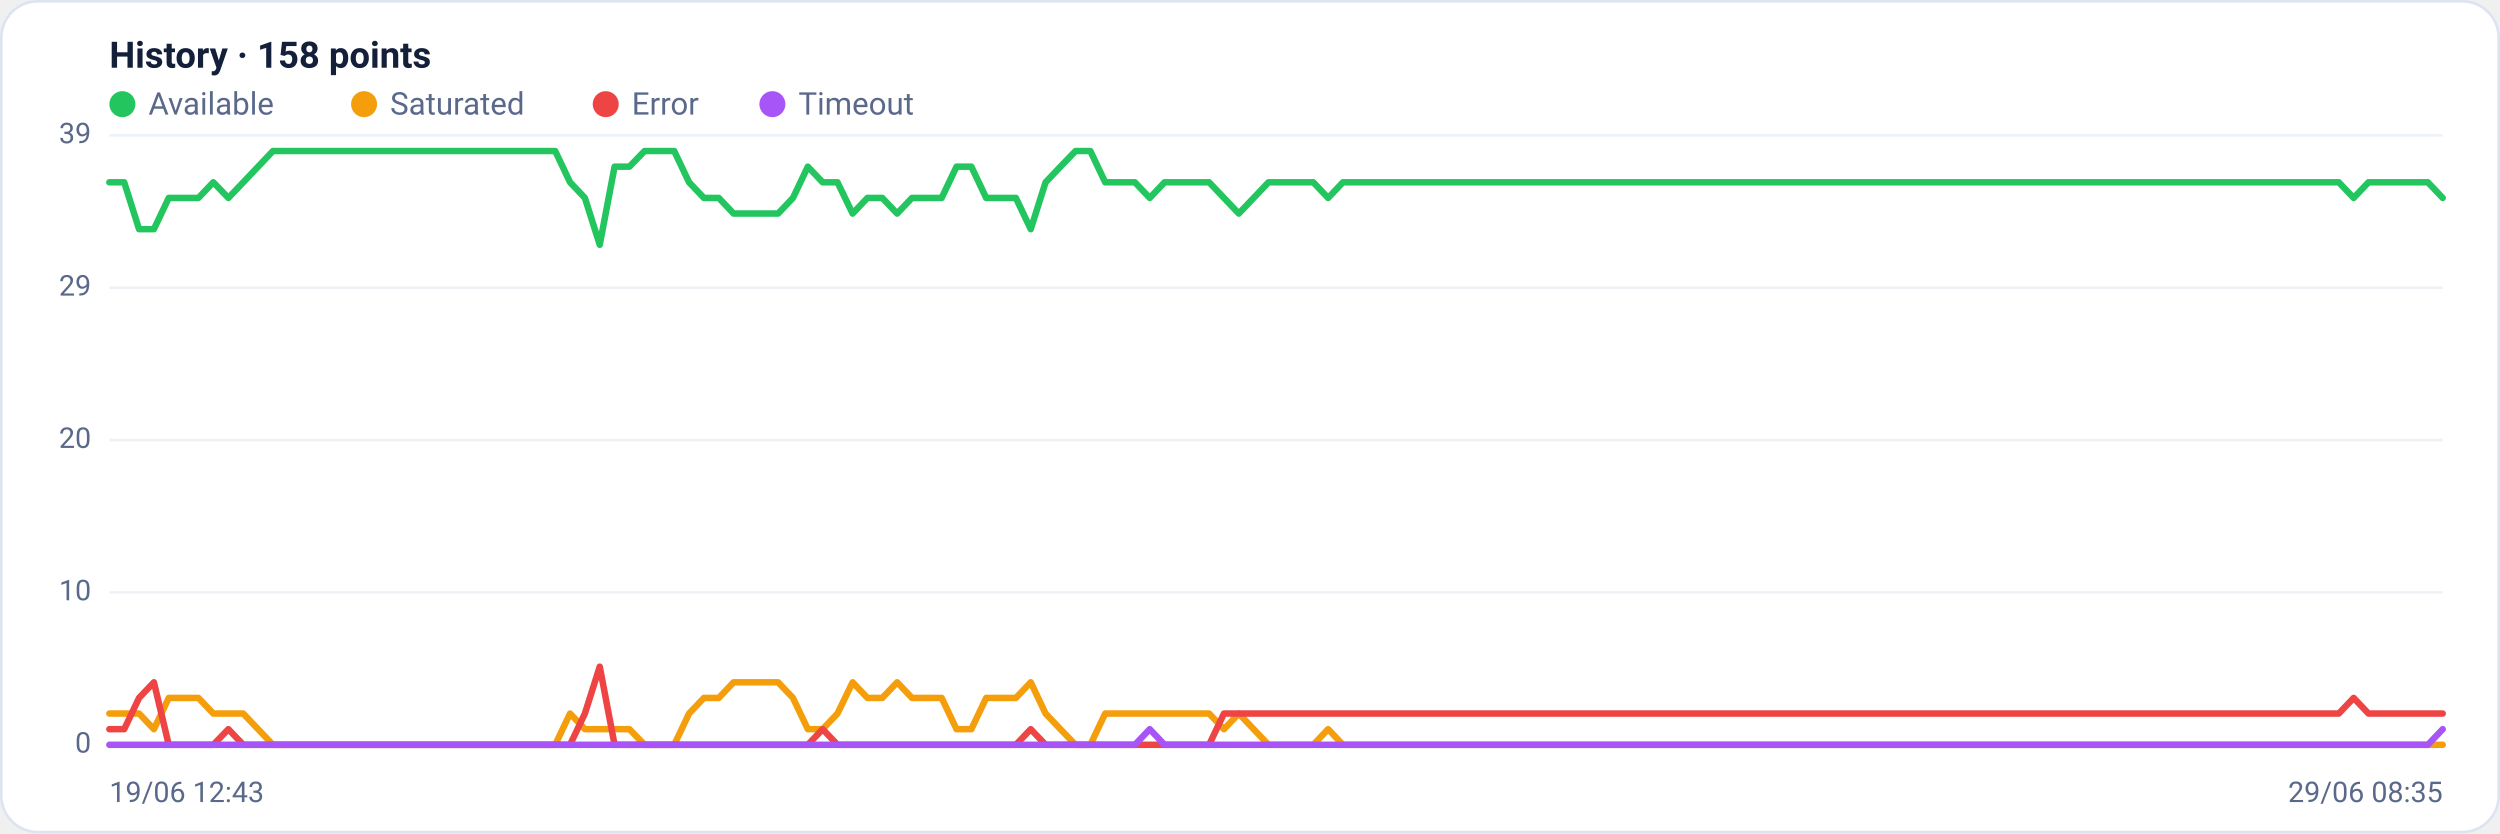
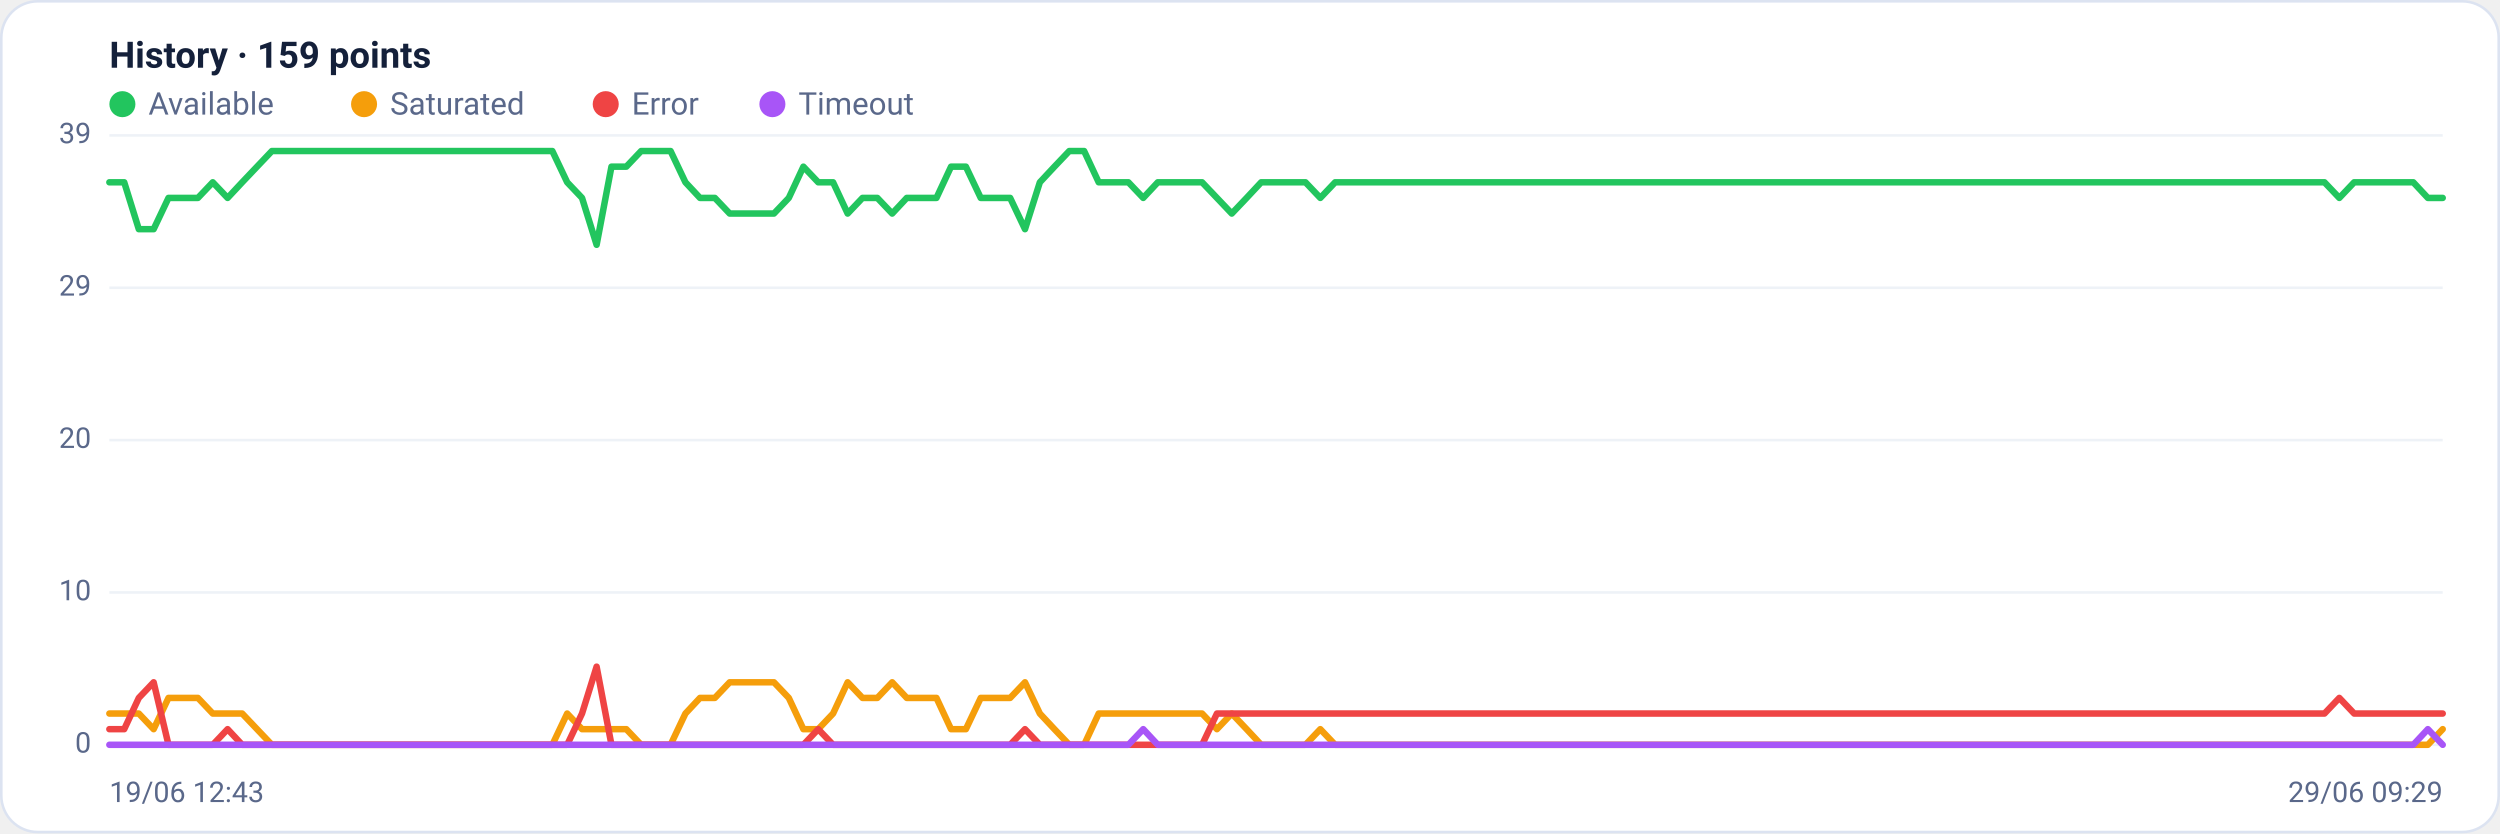
<svg xmlns="http://www.w3.org/2000/svg" viewBox="0 0 960 320" width="960" height="320" font-family="Segoe UI, system-ui, -apple-system, Roboto, Helvetica, Arial, sans-serif" role="img" aria-label="Availability history per region">
  <rect x="0.5" y="0.5" width="959" height="319" rx="14" fill="#ffffff" stroke="#dce3f1" />
-   <text x="42" y="26" font-size="14" font-weight="600" fill="#14203a">History · 158 points</text>
+   <text x="42" y="26" font-size="14" font-weight="600" fill="#14203a">History · 159 points</text>
  <circle cx="47" cy="40" r="5" fill="#22c55e" />
  <text x="57" y="44" font-size="12" fill="#5a688a">Available</text>
  <circle cx="139.8" cy="40" r="5" fill="#f59e0b" />
  <text x="149.8" y="44" font-size="12" fill="#5a688a">Saturated</text>
  <circle cx="232.6" cy="40" r="5" fill="#ef4444" />
  <text x="242.6" y="44" font-size="12" fill="#5a688a">Error</text>
  <circle cx="296.6" cy="40" r="5" fill="#a855f7" />
  <text x="306.6" y="44" font-size="12" fill="#5a688a">Timeout</text>
  <line x1="42" y1="286.0" x2="938" y2="286.0" stroke="#eef2f7" stroke-width="1" />
  <text x="35" y="289.0" text-anchor="end" font-size="11" fill="#5a688a">0</text>
  <line x1="42" y1="227.5" x2="938" y2="227.5" stroke="#eef2f7" stroke-width="1" />
  <text x="35" y="230.5" text-anchor="end" font-size="11" fill="#5a688a">10</text>
  <line x1="42" y1="169.0" x2="938" y2="169.0" stroke="#eef2f7" stroke-width="1" />
  <text x="35" y="172.0" text-anchor="end" font-size="11" fill="#5a688a">20</text>
  <line x1="42" y1="110.5" x2="938" y2="110.5" stroke="#eef2f7" stroke-width="1" />
  <text x="35" y="113.5" text-anchor="end" font-size="11" fill="#5a688a">29</text>
  <line x1="42" y1="52.0" x2="938" y2="52.0" stroke="#eef2f7" stroke-width="1" />
  <text x="35" y="55.0" text-anchor="end" font-size="11" fill="#5a688a">39</text>
-   <polyline fill="none" stroke="#22c55e" stroke-width="2.5" stroke-linejoin="round" stroke-linecap="round" points="42.0,70.0 47.7,70.0 53.4,88.0 59.1,88.0 64.8,76.0 70.5,76.0 76.2,76.0 81.9,70.0 87.7,76.0 93.4,70.0 99.1,64.0 104.8,58.0 110.5,58.0 116.2,58.0 121.9,58.0 127.6,58.0 133.3,58.0 139.0,58.0 144.7,58.0 150.4,58.0 156.1,58.0 161.8,58.0 167.6,58.0 173.3,58.0 179.0,58.0 184.7,58.0 190.4,58.0 196.1,58.0 201.8,58.0 207.5,58.0 213.2,58.0 218.9,70.0 224.6,76.0 230.3,94.0 236.0,64.0 241.7,64.0 247.5,58.0 253.2,58.0 258.9,58.0 264.6,70.0 270.3,76.0 276.0,76.0 281.7,82.0 287.4,82.0 293.1,82.0 298.8,82.0 304.5,76.0 310.2,64.0 315.9,70.0 321.6,70.0 327.4,82.0 333.1,76.0 338.8,76.0 344.5,82.0 350.2,76.0 355.9,76.0 361.6,76.0 367.3,64.0 373.0,64.0 378.7,76.0 384.4,76.0 390.1,76.0 395.8,88.0 401.5,70.0 407.2,64.0 413.0,58.0 418.7,58.0 424.4,70.0 430.1,70.0 435.8,70.0 441.5,76.0 447.2,70.0 452.9,70.0 458.6,70.0 464.3,70.0 470.0,76.0 475.7,82.0 481.4,76.0 487.1,70.0 492.9,70.0 498.6,70.0 504.3,70.0 510.0,76.0 515.7,70.0 521.4,70.0 527.1,70.0 532.8,70.0 538.5,70.0 544.2,70.0 549.9,70.0 555.6,70.0 561.3,70.0 567.0,70.0 572.8,70.0 578.5,70.0 584.2,70.0 589.9,70.0 595.6,70.0 601.3,70.0 607.0,70.0 612.7,70.0 618.4,70.0 624.1,70.0 629.8,70.0 635.5,70.0 641.2,70.0 646.9,70.0 652.6,70.0 658.4,70.0 664.1,70.0 669.8,70.0 675.5,70.0 681.2,70.0 686.9,70.0 692.6,70.0 698.3,70.0 704.0,70.0 709.7,70.0 715.4,70.0 721.1,70.0 726.8,70.0 732.5,70.0 738.3,70.0 744.0,70.0 749.7,70.0 755.4,70.0 761.1,70.0 766.8,70.0 772.5,70.0 778.2,70.0 783.9,70.0 789.6,70.0 795.3,70.0 801.0,70.0 806.7,70.0 812.4,70.0 818.2,70.0 823.9,70.0 829.6,70.0 835.3,70.0 841.0,70.0 846.7,70.0 852.4,70.0 858.1,70.0 863.8,70.0 869.5,70.0 875.2,70.0 880.9,70.0 886.6,70.0 892.3,70.0 898.1,70.0 903.8,76.0 909.5,70.0 915.2,70.0 920.9,70.0 926.6,70.0 932.3,70.0 938.0,76.0" />
-   <polyline fill="none" stroke="#f59e0b" stroke-width="2.5" stroke-linejoin="round" stroke-linecap="round" points="42.0,274.0 47.7,274.0 53.4,274.0 59.1,280.0 64.8,268.0 70.5,268.0 76.2,268.0 81.9,274.0 87.7,274.0 93.4,274.0 99.1,280.0 104.8,286.0 110.5,286.0 116.2,286.0 121.9,286.0 127.6,286.0 133.3,286.0 139.0,286.0 144.7,286.0 150.4,286.0 156.1,286.0 161.8,286.0 167.6,286.0 173.3,286.0 179.0,286.0 184.7,286.0 190.4,286.0 196.1,286.0 201.8,286.0 207.5,286.0 213.2,286.0 218.9,274.0 224.6,280.0 230.3,280.0 236.0,280.0 241.7,280.0 247.5,286.0 253.2,286.0 258.9,286.0 264.6,274.0 270.3,268.0 276.0,268.0 281.7,262.0 287.4,262.0 293.1,262.0 298.8,262.0 304.5,268.0 310.2,280.0 315.9,280.0 321.6,274.0 327.4,262.0 333.1,268.0 338.8,268.0 344.5,262.0 350.2,268.0 355.9,268.0 361.6,268.0 367.3,280.0 373.0,280.0 378.7,268.0 384.4,268.0 390.1,268.0 395.8,262.0 401.5,274.0 407.2,280.0 413.0,286.0 418.7,286.0 424.4,274.0 430.1,274.0 435.8,274.0 441.5,274.0 447.2,274.0 452.9,274.0 458.6,274.0 464.3,274.0 470.0,280.0 475.7,274.0 481.4,280.0 487.1,286.0 492.9,286.0 498.6,286.0 504.3,286.0 510.0,280.0 515.7,286.0 521.4,286.0 527.1,286.0 532.8,286.0 538.5,286.0 544.2,286.0 549.9,286.0 555.6,286.0 561.3,286.0 567.0,286.0 572.8,286.0 578.5,286.0 584.2,286.0 589.9,286.0 595.6,286.0 601.3,286.0 607.0,286.0 612.7,286.0 618.4,286.0 624.1,286.0 629.8,286.0 635.5,286.0 641.2,286.0 646.9,286.0 652.6,286.0 658.4,286.0 664.1,286.0 669.8,286.0 675.5,286.0 681.2,286.0 686.9,286.0 692.6,286.0 698.3,286.0 704.0,286.0 709.7,286.0 715.4,286.0 721.1,286.0 726.8,286.0 732.5,286.0 738.3,286.0 744.0,286.0 749.7,286.0 755.4,286.0 761.1,286.0 766.8,286.0 772.5,286.0 778.2,286.0 783.9,286.0 789.6,286.0 795.3,286.0 801.0,286.0 806.7,286.0 812.4,286.0 818.2,286.0 823.9,286.0 829.6,286.0 835.3,286.0 841.0,286.0 846.7,286.0 852.4,286.0 858.1,286.0 863.8,286.0 869.5,286.0 875.2,286.0 880.9,286.0 886.6,286.0 892.3,286.0 898.1,286.0 903.8,286.0 909.5,286.0 915.2,286.0 920.9,286.0 926.6,286.0 932.3,286.0 938.0,286.0" />
-   <polyline fill="none" stroke="#ef4444" stroke-width="2.5" stroke-linejoin="round" stroke-linecap="round" points="42.0,280.0 47.7,280.0 53.4,268.0 59.1,262.0 64.8,286.0 70.5,286.0 76.2,286.0 81.9,286.0 87.7,280.0 93.4,286.0 99.1,286.0 104.8,286.0 110.5,286.0 116.2,286.0 121.9,286.0 127.6,286.0 133.3,286.0 139.0,286.0 144.7,286.0 150.4,286.0 156.1,286.0 161.8,286.0 167.6,286.0 173.3,286.0 179.0,286.0 184.7,286.0 190.4,286.0 196.1,286.0 201.8,286.0 207.5,286.0 213.2,286.0 218.9,286.0 224.6,274.0 230.3,256.0 236.0,286.0 241.7,286.0 247.5,286.0 253.2,286.0 258.9,286.0 264.6,286.0 270.3,286.0 276.0,286.0 281.7,286.0 287.4,286.0 293.1,286.0 298.8,286.0 304.5,286.0 310.2,286.0 315.9,280.0 321.6,286.0 327.4,286.0 333.1,286.0 338.8,286.0 344.5,286.0 350.2,286.0 355.9,286.0 361.6,286.0 367.3,286.0 373.0,286.0 378.7,286.0 384.4,286.0 390.1,286.0 395.8,280.0 401.5,286.0 407.2,286.0 413.0,286.0 418.7,286.0 424.4,286.0 430.1,286.0 435.8,286.0 441.5,286.0 447.2,286.0 452.9,286.0 458.6,286.0 464.3,286.0 470.0,274.0 475.7,274.0 481.4,274.0 487.1,274.0 492.9,274.0 498.6,274.0 504.3,274.0 510.0,274.0 515.7,274.0 521.4,274.0 527.1,274.0 532.8,274.0 538.5,274.0 544.2,274.0 549.9,274.0 555.6,274.0 561.3,274.0 567.0,274.0 572.8,274.0 578.5,274.0 584.2,274.0 589.9,274.0 595.6,274.0 601.3,274.0 607.0,274.0 612.7,274.0 618.4,274.0 624.1,274.0 629.8,274.0 635.5,274.0 641.2,274.0 646.9,274.0 652.6,274.0 658.4,274.0 664.1,274.0 669.8,274.0 675.5,274.0 681.2,274.0 686.9,274.0 692.6,274.0 698.3,274.0 704.0,274.0 709.7,274.0 715.4,274.0 721.1,274.0 726.8,274.0 732.5,274.0 738.3,274.0 744.0,274.0 749.7,274.0 755.4,274.0 761.1,274.0 766.8,274.0 772.5,274.0 778.2,274.0 783.9,274.0 789.6,274.0 795.3,274.0 801.0,274.0 806.7,274.0 812.4,274.0 818.2,274.0 823.9,274.0 829.6,274.0 835.3,274.0 841.0,274.0 846.7,274.0 852.4,274.0 858.1,274.0 863.8,274.0 869.5,274.0 875.2,274.0 880.9,274.0 886.6,274.0 892.3,274.0 898.1,274.0 903.8,268.0 909.5,274.0 915.2,274.0 920.9,274.0 926.6,274.0 932.3,274.0 938.0,274.0" />
-   <polyline fill="none" stroke="#a855f7" stroke-width="2.5" stroke-linejoin="round" stroke-linecap="round" points="42.0,286.0 47.7,286.0 53.4,286.0 59.1,286.0 64.8,286.0 70.5,286.0 76.2,286.0 81.9,286.0 87.7,286.0 93.4,286.0 99.1,286.0 104.8,286.0 110.5,286.0 116.2,286.0 121.9,286.0 127.6,286.0 133.3,286.0 139.0,286.0 144.7,286.0 150.4,286.0 156.1,286.0 161.8,286.0 167.6,286.0 173.3,286.0 179.0,286.0 184.7,286.0 190.4,286.0 196.1,286.0 201.8,286.0 207.5,286.0 213.2,286.0 218.9,286.0 224.6,286.0 230.3,286.0 236.0,286.0 241.7,286.0 247.5,286.0 253.2,286.0 258.9,286.0 264.6,286.0 270.3,286.0 276.0,286.0 281.7,286.0 287.4,286.0 293.1,286.0 298.8,286.0 304.5,286.0 310.2,286.0 315.9,286.0 321.6,286.0 327.4,286.0 333.1,286.0 338.8,286.0 344.5,286.0 350.2,286.0 355.9,286.0 361.6,286.0 367.3,286.0 373.0,286.0 378.7,286.0 384.4,286.0 390.1,286.0 395.8,286.0 401.5,286.0 407.2,286.0 413.0,286.0 418.7,286.0 424.4,286.0 430.1,286.0 435.8,286.0 441.5,280.0 447.2,286.0 452.9,286.0 458.6,286.0 464.3,286.0 470.0,286.0 475.7,286.0 481.4,286.0 487.1,286.0 492.9,286.0 498.6,286.0 504.3,286.0 510.0,286.0 515.7,286.0 521.4,286.0 527.1,286.0 532.8,286.0 538.5,286.0 544.2,286.0 549.9,286.0 555.6,286.0 561.3,286.0 567.0,286.0 572.8,286.0 578.5,286.0 584.2,286.0 589.9,286.0 595.6,286.0 601.3,286.0 607.0,286.0 612.7,286.0 618.4,286.0 624.1,286.0 629.8,286.0 635.5,286.0 641.2,286.0 646.9,286.0 652.6,286.0 658.4,286.0 664.1,286.0 669.8,286.0 675.5,286.0 681.2,286.0 686.9,286.0 692.6,286.0 698.3,286.0 704.0,286.0 709.7,286.0 715.4,286.0 721.1,286.0 726.8,286.0 732.5,286.0 738.3,286.0 744.0,286.0 749.7,286.0 755.4,286.0 761.1,286.0 766.8,286.0 772.5,286.0 778.2,286.0 783.9,286.0 789.6,286.0 795.3,286.0 801.0,286.0 806.7,286.0 812.4,286.0 818.2,286.0 823.9,286.0 829.6,286.0 835.3,286.0 841.0,286.0 846.7,286.0 852.4,286.0 858.1,286.0 863.8,286.0 869.5,286.0 875.2,286.0 880.9,286.0 886.6,286.0 892.3,286.0 898.1,286.0 903.8,286.0 909.5,286.0 915.2,286.0 920.9,286.0 926.6,286.0 932.3,286.0 938.0,280.0" />
+   <polyline fill="none" stroke="#22c55e" stroke-width="2.5" stroke-linejoin="round" stroke-linecap="round" points="42.0,70.0 47.7,70.0 53.3,88.0 59.0,88.0 64.7,76.0 70.4,76.0 76.0,76.0 81.7,70.0 87.4,76.0 93.0,70.0 98.7,64.0 104.4,58.0 110.1,58.0 115.7,58.0 121.4,58.0 127.1,58.0 132.7,58.0 138.4,58.0 144.1,58.0 149.7,58.0 155.4,58.0 161.1,58.0 166.8,58.0 172.4,58.0 178.1,58.0 183.8,58.0 189.4,58.0 195.1,58.0 200.8,58.0 206.5,58.0 212.1,58.0 217.8,70.0 223.5,76.0 229.1,94.0 234.8,64.0 240.5,64.0 246.2,58.0 251.8,58.0 257.5,58.0 263.2,70.0 268.8,76.0 274.5,76.0 280.2,82.0 285.8,82.0 291.5,82.0 297.2,82.0 302.9,76.0 308.5,64.0 314.2,70.0 319.9,70.0 325.5,82.0 331.2,76.0 336.9,76.0 342.6,82.0 348.2,76.0 353.9,76.0 359.6,76.0 365.2,64.0 370.9,64.0 376.6,76.0 382.3,76.0 387.9,76.0 393.6,88.0 399.3,70.0 404.9,64.0 410.6,58.0 416.3,58.0 421.9,70.0 427.6,70.0 433.3,70.0 439.0,76.0 444.6,70.0 450.3,70.0 456.0,70.0 461.6,70.0 467.3,76.0 473.0,82.0 478.7,76.0 484.3,70.0 490.0,70.0 495.7,70.0 501.3,70.0 507.0,76.0 512.7,70.0 518.4,70.0 524.0,70.0 529.7,70.0 535.4,70.0 541.0,70.0 546.7,70.0 552.4,70.0 558.1,70.0 563.7,70.0 569.4,70.0 575.1,70.0 580.7,70.0 586.4,70.0 592.1,70.0 597.7,70.0 603.4,70.0 609.1,70.0 614.8,70.0 620.4,70.0 626.1,70.0 631.8,70.0 637.4,70.0 643.1,70.0 648.8,70.0 654.5,70.0 660.1,70.0 665.8,70.0 671.5,70.0 677.1,70.0 682.8,70.0 688.5,70.0 694.2,70.0 699.8,70.0 705.5,70.0 711.2,70.0 716.8,70.0 722.5,70.0 728.2,70.0 733.8,70.0 739.5,70.0 745.2,70.0 750.9,70.0 756.5,70.0 762.2,70.0 767.9,70.0 773.5,70.0 779.2,70.0 784.9,70.0 790.6,70.0 796.2,70.0 801.9,70.0 807.6,70.0 813.2,70.0 818.9,70.0 824.6,70.0 830.3,70.0 835.9,70.0 841.6,70.0 847.3,70.0 852.9,70.0 858.6,70.0 864.3,70.0 869.9,70.0 875.6,70.0 881.3,70.0 887.0,70.0 892.6,70.0 898.3,76.0 904.0,70.0 909.6,70.0 915.3,70.0 921.0,70.0 926.7,70.0 932.3,76.0 938.0,76.0" />
+   <polyline fill="none" stroke="#f59e0b" stroke-width="2.5" stroke-linejoin="round" stroke-linecap="round" points="42.0,274.0 47.7,274.0 53.3,274.0 59.0,280.0 64.7,268.0 70.4,268.0 76.0,268.0 81.7,274.0 87.4,274.0 93.0,274.0 98.7,280.0 104.4,286.0 110.1,286.0 115.7,286.0 121.4,286.0 127.1,286.0 132.7,286.0 138.4,286.0 144.1,286.0 149.7,286.0 155.4,286.0 161.1,286.0 166.8,286.0 172.4,286.0 178.1,286.0 183.8,286.0 189.4,286.0 195.1,286.0 200.8,286.0 206.5,286.0 212.1,286.0 217.8,274.0 223.5,280.0 229.1,280.0 234.8,280.0 240.5,280.0 246.2,286.0 251.8,286.0 257.5,286.0 263.2,274.0 268.8,268.0 274.5,268.0 280.2,262.0 285.8,262.0 291.5,262.0 297.2,262.0 302.9,268.0 308.5,280.0 314.2,280.0 319.9,274.0 325.5,262.0 331.2,268.0 336.9,268.0 342.6,262.0 348.2,268.0 353.9,268.0 359.6,268.0 365.2,280.0 370.9,280.0 376.6,268.0 382.3,268.0 387.9,268.0 393.6,262.0 399.3,274.0 404.9,280.0 410.6,286.0 416.3,286.0 421.9,274.0 427.6,274.0 433.3,274.0 439.0,274.0 444.6,274.0 450.3,274.0 456.0,274.0 461.6,274.0 467.3,280.0 473.0,274.0 478.7,280.0 484.3,286.0 490.0,286.0 495.7,286.0 501.3,286.0 507.0,280.0 512.7,286.0 518.4,286.0 524.0,286.0 529.7,286.0 535.4,286.0 541.0,286.0 546.7,286.0 552.4,286.0 558.1,286.0 563.7,286.0 569.4,286.0 575.1,286.0 580.7,286.0 586.4,286.0 592.1,286.0 597.7,286.0 603.4,286.0 609.1,286.0 614.8,286.0 620.4,286.0 626.1,286.0 631.8,286.0 637.4,286.0 643.1,286.0 648.8,286.0 654.5,286.0 660.1,286.0 665.8,286.0 671.5,286.0 677.1,286.0 682.8,286.0 688.5,286.0 694.2,286.0 699.8,286.0 705.5,286.0 711.2,286.0 716.8,286.0 722.5,286.0 728.2,286.0 733.8,286.0 739.5,286.0 745.2,286.0 750.9,286.0 756.5,286.0 762.2,286.0 767.9,286.0 773.5,286.0 779.2,286.0 784.9,286.0 790.6,286.0 796.2,286.0 801.9,286.0 807.6,286.0 813.2,286.0 818.9,286.0 824.6,286.0 830.3,286.0 835.9,286.0 841.6,286.0 847.3,286.0 852.9,286.0 858.6,286.0 864.3,286.0 869.9,286.0 875.6,286.0 881.3,286.0 887.0,286.0 892.6,286.0 898.3,286.0 904.0,286.0 909.6,286.0 915.3,286.0 921.0,286.0 926.7,286.0 932.3,286.0 938.0,280.0" />
+   <polyline fill="none" stroke="#ef4444" stroke-width="2.5" stroke-linejoin="round" stroke-linecap="round" points="42.0,280.0 47.7,280.0 53.3,268.0 59.0,262.0 64.7,286.0 70.4,286.0 76.0,286.0 81.7,286.0 87.4,280.0 93.0,286.0 98.7,286.0 104.4,286.0 110.1,286.0 115.7,286.0 121.4,286.0 127.1,286.0 132.7,286.0 138.4,286.0 144.1,286.0 149.7,286.0 155.4,286.0 161.1,286.0 166.8,286.0 172.4,286.0 178.1,286.0 183.8,286.0 189.4,286.0 195.1,286.0 200.8,286.0 206.5,286.0 212.1,286.0 217.8,286.0 223.5,274.0 229.1,256.0 234.8,286.0 240.5,286.0 246.2,286.0 251.8,286.0 257.5,286.0 263.2,286.0 268.8,286.0 274.5,286.0 280.2,286.0 285.8,286.0 291.5,286.0 297.2,286.0 302.9,286.0 308.5,286.0 314.2,280.0 319.9,286.0 325.5,286.0 331.2,286.0 336.9,286.0 342.6,286.0 348.2,286.0 353.9,286.0 359.6,286.0 365.2,286.0 370.9,286.0 376.6,286.0 382.3,286.0 387.9,286.0 393.6,280.0 399.3,286.0 404.9,286.0 410.6,286.0 416.3,286.0 421.9,286.0 427.6,286.0 433.3,286.0 439.0,286.0 444.6,286.0 450.3,286.0 456.0,286.0 461.6,286.0 467.3,274.0 473.0,274.0 478.7,274.0 484.3,274.0 490.0,274.0 495.7,274.0 501.3,274.0 507.0,274.0 512.7,274.0 518.4,274.0 524.0,274.0 529.7,274.0 535.4,274.0 541.0,274.0 546.7,274.0 552.4,274.0 558.1,274.0 563.7,274.0 569.4,274.0 575.1,274.0 580.7,274.0 586.4,274.0 592.1,274.0 597.7,274.0 603.4,274.0 609.1,274.0 614.8,274.0 620.4,274.0 626.1,274.0 631.8,274.0 637.4,274.0 643.1,274.0 648.8,274.0 654.5,274.0 660.1,274.0 665.8,274.0 671.5,274.0 677.1,274.0 682.8,274.0 688.5,274.0 694.2,274.0 699.8,274.0 705.5,274.0 711.2,274.0 716.8,274.0 722.5,274.0 728.2,274.0 733.8,274.0 739.5,274.0 745.2,274.0 750.9,274.0 756.5,274.0 762.2,274.0 767.9,274.0 773.5,274.0 779.2,274.0 784.9,274.0 790.6,274.0 796.2,274.0 801.9,274.0 807.6,274.0 813.2,274.0 818.9,274.0 824.6,274.0 830.3,274.0 835.9,274.0 841.6,274.0 847.3,274.0 852.9,274.0 858.6,274.0 864.3,274.0 869.9,274.0 875.6,274.0 881.3,274.0 887.0,274.0 892.6,274.0 898.3,268.0 904.0,274.0 909.6,274.0 915.3,274.0 921.0,274.0 926.7,274.0 932.3,274.0 938.0,274.0" />
+   <polyline fill="none" stroke="#a855f7" stroke-width="2.5" stroke-linejoin="round" stroke-linecap="round" points="42.0,286.0 47.7,286.0 53.3,286.0 59.0,286.0 64.7,286.0 70.4,286.0 76.0,286.0 81.7,286.0 87.4,286.0 93.0,286.0 98.7,286.0 104.4,286.0 110.1,286.0 115.7,286.0 121.4,286.0 127.1,286.0 132.7,286.0 138.4,286.0 144.1,286.0 149.7,286.0 155.4,286.0 161.1,286.0 166.8,286.0 172.4,286.0 178.1,286.0 183.8,286.0 189.4,286.0 195.1,286.0 200.8,286.0 206.5,286.0 212.1,286.0 217.8,286.0 223.5,286.0 229.1,286.0 234.8,286.0 240.5,286.0 246.2,286.0 251.8,286.0 257.5,286.0 263.2,286.0 268.8,286.0 274.5,286.0 280.2,286.0 285.8,286.0 291.5,286.0 297.2,286.0 302.9,286.0 308.5,286.0 314.2,286.0 319.9,286.0 325.5,286.0 331.2,286.0 336.9,286.0 342.6,286.0 348.2,286.0 353.9,286.0 359.6,286.0 365.2,286.0 370.9,286.0 376.6,286.0 382.3,286.0 387.9,286.0 393.6,286.0 399.3,286.0 404.9,286.0 410.6,286.0 416.3,286.0 421.9,286.0 427.6,286.0 433.3,286.0 439.0,280.0 444.6,286.0 450.3,286.0 456.0,286.0 461.6,286.0 467.3,286.0 473.0,286.0 478.7,286.0 484.3,286.0 490.0,286.0 495.7,286.0 501.3,286.0 507.0,286.0 512.7,286.0 518.4,286.0 524.0,286.0 529.7,286.0 535.4,286.0 541.0,286.0 546.7,286.0 552.4,286.0 558.1,286.0 563.7,286.0 569.4,286.0 575.1,286.0 580.7,286.0 586.4,286.0 592.1,286.0 597.7,286.0 603.4,286.0 609.1,286.0 614.8,286.0 620.4,286.0 626.1,286.0 631.8,286.0 637.4,286.0 643.1,286.0 648.8,286.0 654.5,286.0 660.1,286.0 665.8,286.0 671.5,286.0 677.1,286.0 682.8,286.0 688.5,286.0 694.2,286.0 699.8,286.0 705.5,286.0 711.2,286.0 716.8,286.0 722.5,286.0 728.2,286.0 733.8,286.0 739.5,286.0 745.2,286.0 750.9,286.0 756.5,286.0 762.2,286.0 767.9,286.0 773.5,286.0 779.2,286.0 784.9,286.0 790.6,286.0 796.2,286.0 801.9,286.0 807.6,286.0 813.2,286.0 818.9,286.0 824.6,286.0 830.3,286.0 835.9,286.0 841.6,286.0 847.3,286.0 852.9,286.0 858.6,286.0 864.3,286.0 869.9,286.0 875.6,286.0 881.3,286.0 887.0,286.0 892.6,286.0 898.3,286.0 904.0,286.0 909.6,286.0 915.3,286.0 921.0,286.0 926.7,286.0 932.3,280.0 938.0,286.0" />
  <text x="42" y="308" font-size="11" fill="#5a688a">19/06 12:43</text>
-   <text x="938" y="308" text-anchor="end" font-size="11" fill="#5a688a">29/06 08:35</text>
+   <text x="938" y="308" text-anchor="end" font-size="11" fill="#5a688a">29/06 09:29</text>
</svg>
